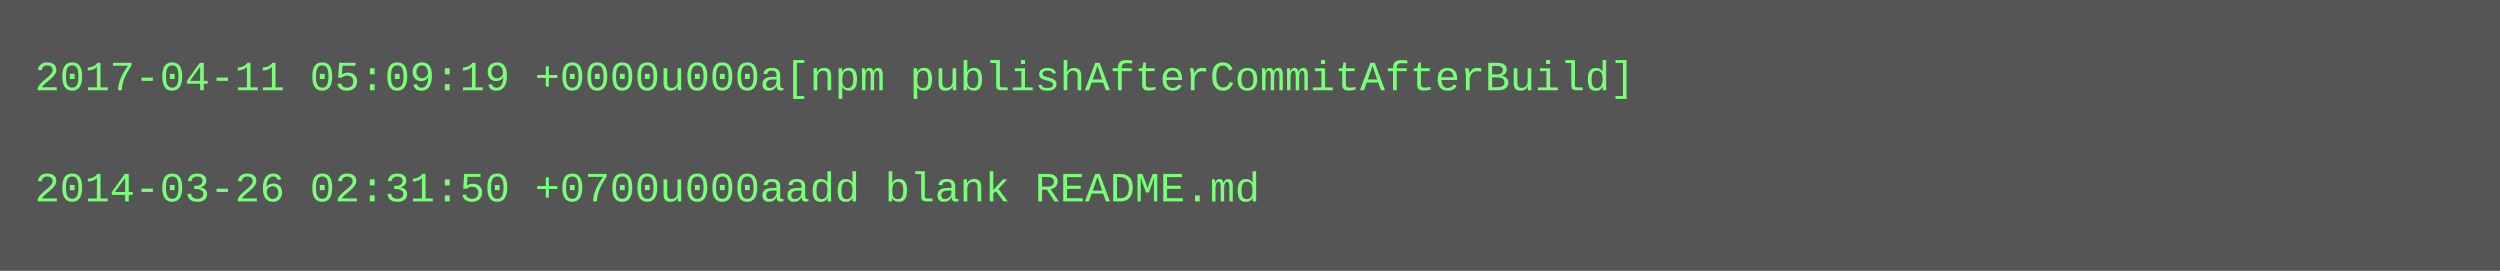
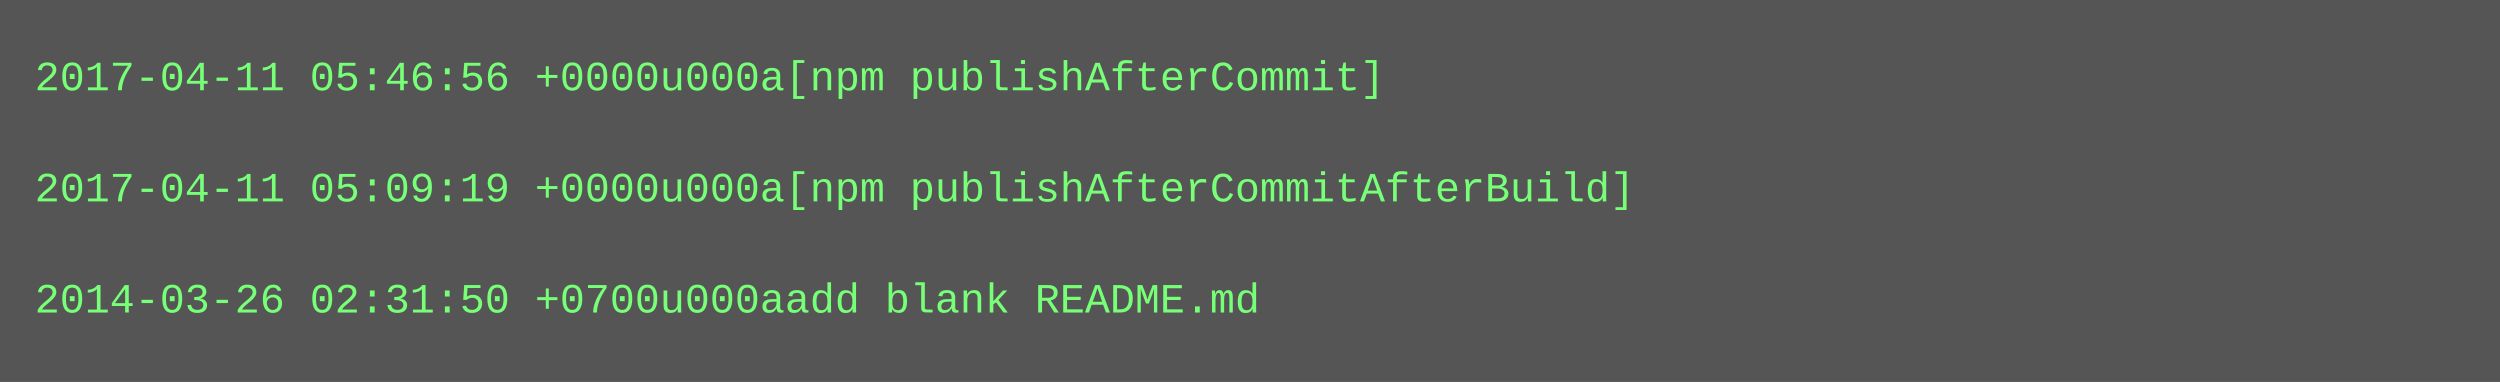
- <svg xmlns="http://www.w3.org/2000/svg" height="78" width="720">
-   <rect height="78" fill="#555" width="720" />
+ <svg xmlns="http://www.w3.org/2000/svg" height="110" width="720">
+   <rect height="110" fill="#555" width="720" />
  <text fill="#7f7" font-family="Courier New" font-size="12" xml:space="preserve">
-     <tspan x="10" y="26">2017-04-11 05:09:19 +0000u000a[npm publishAfterCommitAfterBuild]</tspan>
+     <tspan x="10" y="26">2017-04-11 05:46:56 +0000u000a[npm publishAfterCommit]</tspan>
    <tspan x="10" y="42" />
-     <tspan x="10" y="58">2014-03-26 02:31:50 +0700u000aadd blank README.md</tspan>
+     <tspan x="10" y="58">2017-04-11 05:09:19 +0000u000a[npm publishAfterCommitAfterBuild]</tspan>
+     <tspan x="10" y="74" />
+     <tspan x="10" y="90">2014-03-26 02:31:50 +0700u000aadd blank README.md</tspan>
  </text>
</svg>
